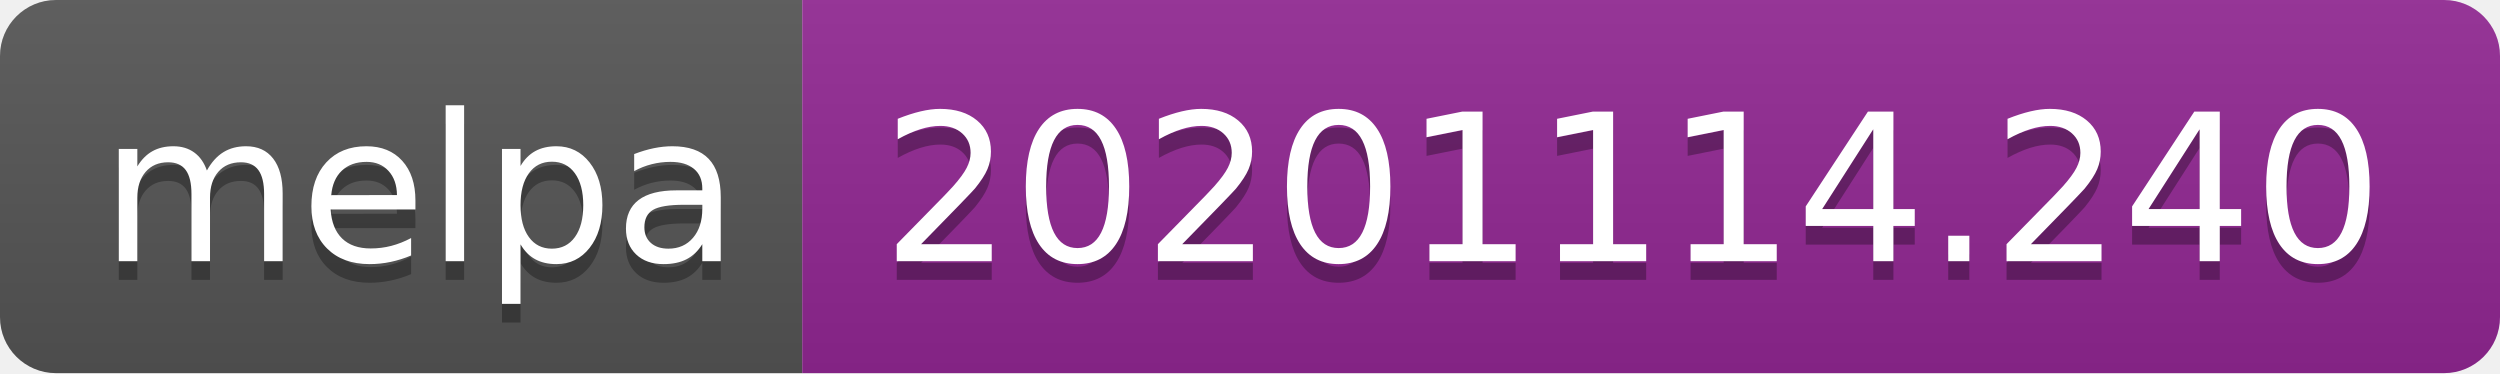
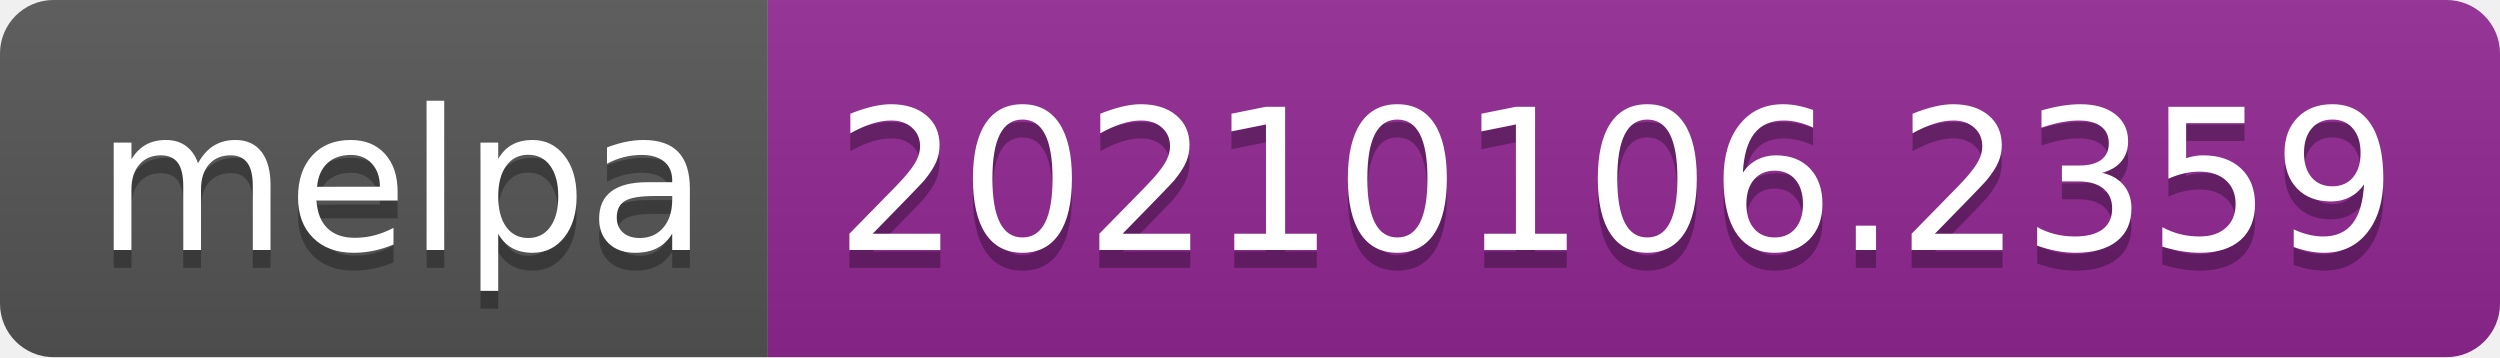
- <svg xmlns="http://www.w3.org/2000/svg" width="134" height="20" role="img" aria-label="melpa: 20201114.240">
+ <svg xmlns="http://www.w3.org/2000/svg" width="140" height="20" role="img" aria-label="melpa: 20210106.2359">
  <linearGradient id="s" x2="0" y2="100%">
    <stop offset="0" stop-color="#bbb" stop-opacity=".1" />
    <stop offset="1" stop-opacity=".1" />
  </linearGradient>
  <clipPath id="r">
-     <rect width="134" height="20" rx="3" fill="#fff" />
+     <rect width="140" height="20" rx="3" fill="#fff" />
  </clipPath>
  <g clip-path="url(#r)">
    <rect width="43" height="20" fill="#555" />
-     <rect x="43" width="91" height="20" fill="#922793" />
-     <rect width="134" height="20" fill="url(#s)" />
+     <rect x="43" width="97" height="20" fill="#922793" />
+     <rect width="140" height="20" fill="url(#s)" />
  </g>
  <g fill="#fff" text-anchor="middle" font-family="Verdana,Geneva,DejaVu Sans,sans-serif" text-rendering="geometricPrecision" font-size="110">
    <text aria-hidden="true" x="225" y="150" fill="#010101" fill-opacity=".3" transform="scale(.1)" textLength="330">melpa</text>
    <text x="225" y="140" transform="scale(.1)" fill="#fff" textLength="330">melpa</text>
-     <text aria-hidden="true" x="875" y="150" fill="#010101" fill-opacity=".3" transform="scale(.1)" textLength="810">20201114.240</text>
-     <text x="875" y="140" transform="scale(.1)" fill="#fff" textLength="810">20201114.240</text>
+     <text aria-hidden="true" x="905" y="150" fill="#010101" fill-opacity=".3" transform="scale(.1)" textLength="870">20210106.2359</text>
+     <text x="905" y="140" transform="scale(.1)" fill="#fff" textLength="870">20210106.2359</text>
  </g>
</svg>
